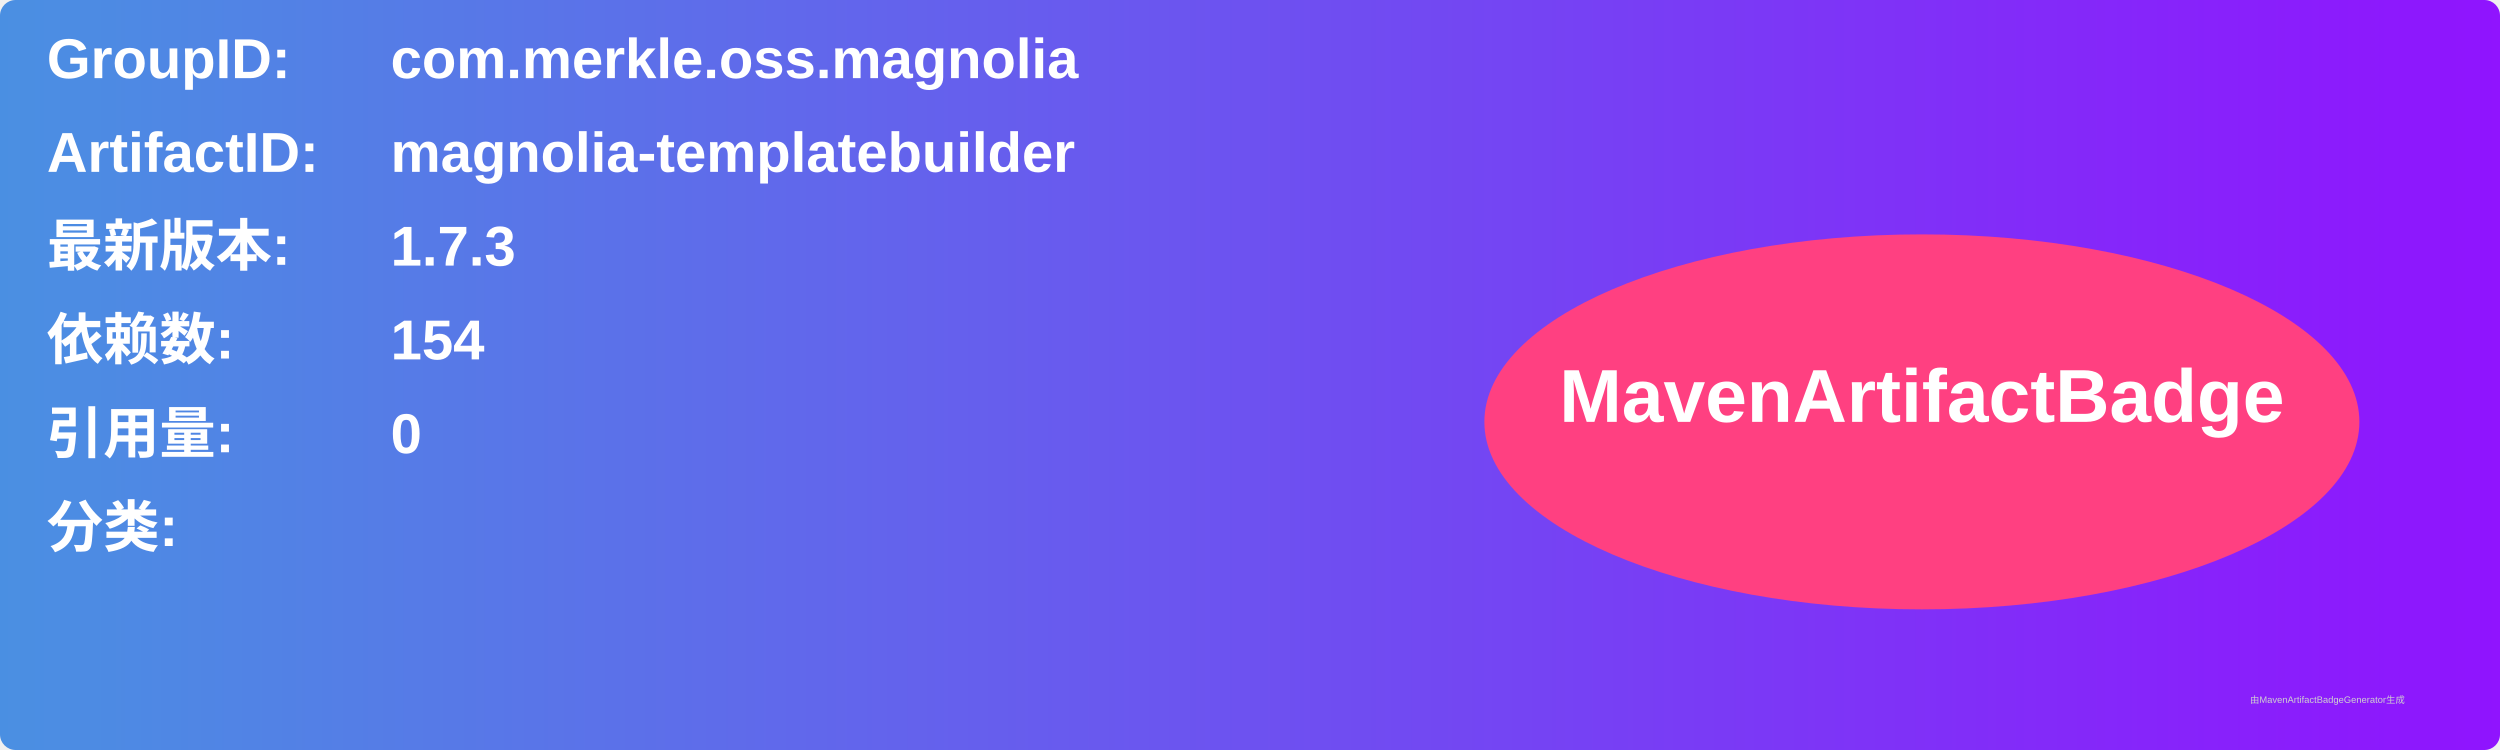
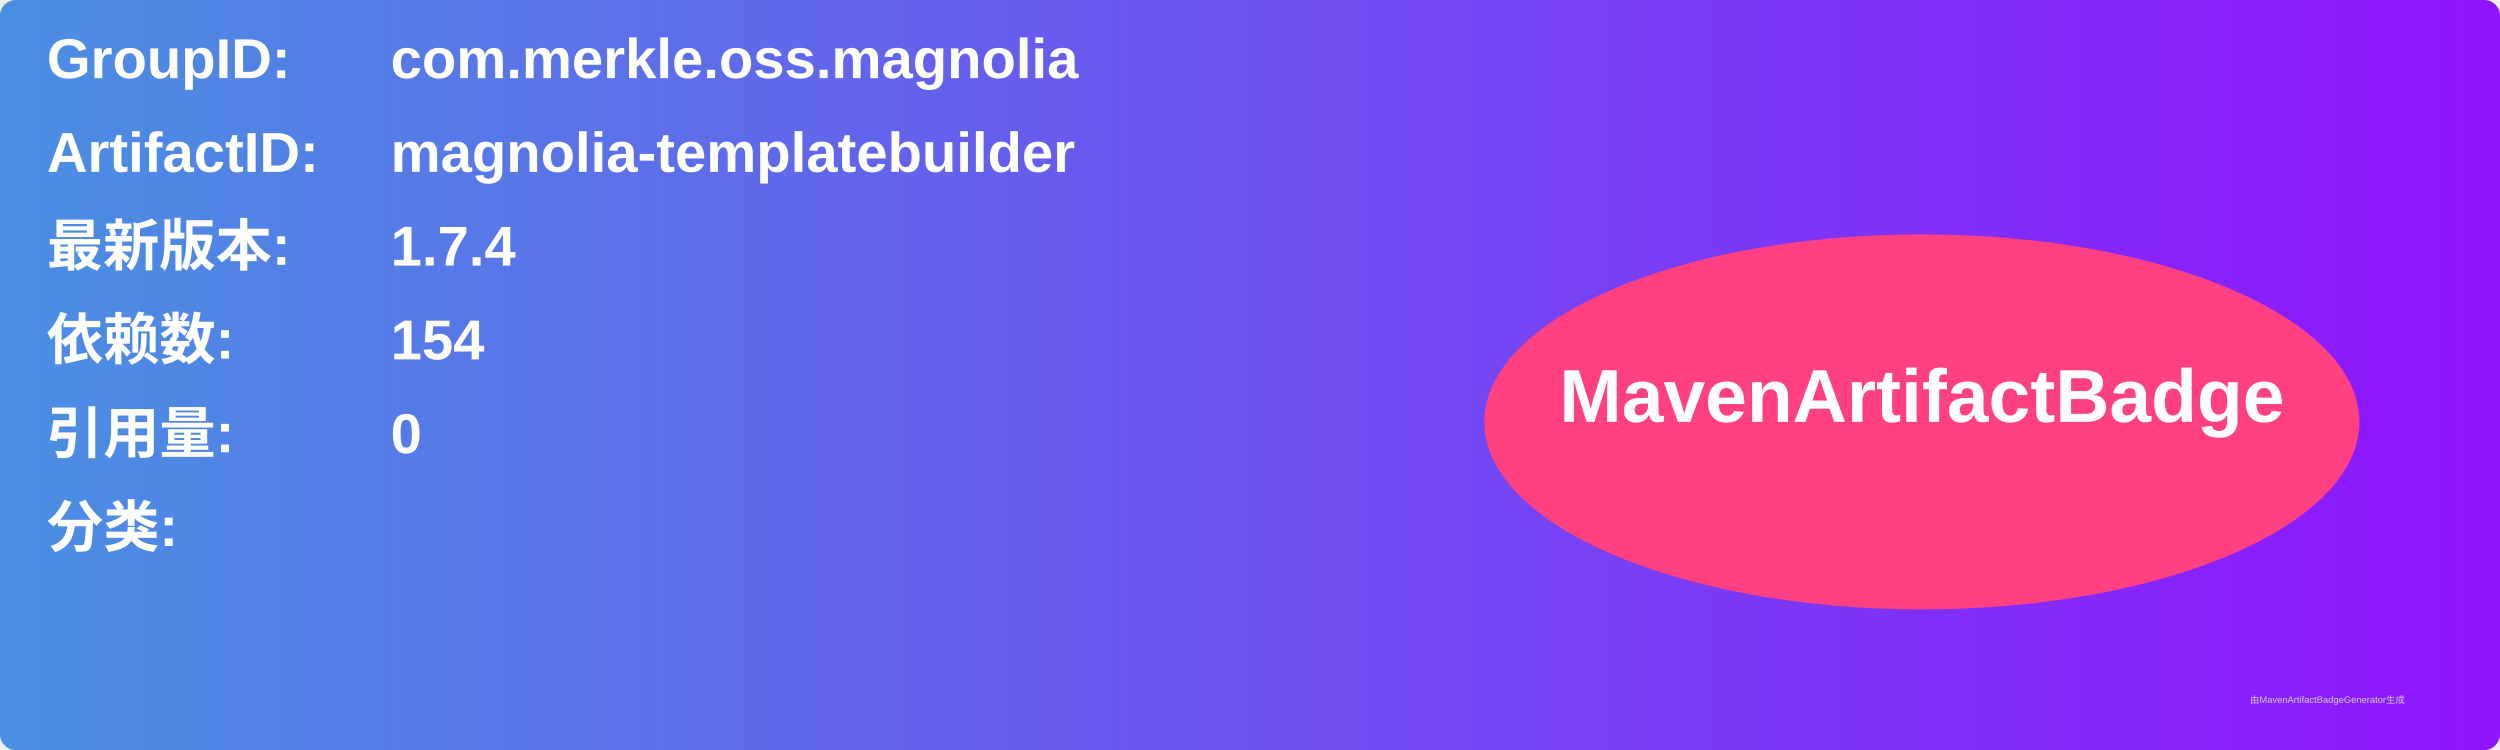
<svg xmlns="http://www.w3.org/2000/svg" width="800" height="240" viewBox="0 0 800 240">
  <linearGradient id="grad" x1="0%" y1="0%" x2="100%" y2="0%">
    <stop offset="0%" stop-color="#4a90e2" />
    <stop offset="100%" stop-color="#9013fe" />
  </linearGradient>
  <rect width="100%" height="100%" rx="5" ry="5" fill="url(#grad)" />
  <g transform="translate(15, 15)">
    <text x="0" y="10" font-family="Arial" font-size="18" fill="white" font-weight="bold" width="260">GroupID:</text>
    <text x="110" y="10" font-family="Arial" font-size="18" fill="white" font-weight="bold" width="460">com.merkle.oss.magnolia</text>
    <text x="0" y="40" font-family="Arial" font-size="18" fill="white" font-weight="bold" width="260">ArtifactID:</text>
    <text x="110" y="40" font-family="Arial" font-size="18" fill="white" font-weight="bold" width="460">magnolia-templatebuilder</text>
    <text x="0" y="70" font-family="Arial" font-size="18" fill="white" font-weight="bold">最新版本:</text>
    <text x="110" y="70" font-family="Arial" font-size="18" fill="white" font-weight="bold">
-       <tspan font-weight="bold">1.7.3</tspan>
+       <tspan font-weight="bold">1.7.4</tspan>
    </text>
    <text x="0" y="100" font-family="Arial" font-size="18" fill="white" font-weight="bold">依赖数: </text>
    <text x="110" y="100" font-family="Arial" font-size="18" fill="white">
      <tspan font-weight="bold">154</tspan>
    </text>
    <text x="0" y="130" font-family="Arial" font-size="18" fill="white" font-weight="bold">引用量: </text>
    <text x="110" y="130" font-family="Arial" font-size="18" fill="white">
      <tspan font-weight="bold">0</tspan>
    </text>
    <text x="0" y="160" font-family="Arial" font-size="18" fill="white" font-weight="bold">分类:</text>
    <text x="10" y="190" font-family="Arial" font-size="10" fill="white">
      <tspan font-weight="bold" />
    </text>
    <ellipse cx="600" cy="120" rx="140" ry="60" fill="#ff4081" />
    <text x="600" y="120" text-anchor="middle" font-family="Arial" font-size="24" fill="white" font-weight="bold">MavenArtifactBadge</text>
  </g>
  <text x="720" y="225" font-family="Arial" font-size="3" fill="#d0d0d0">由MavenArtifactBadgeGenerator生成</text>
</svg>
